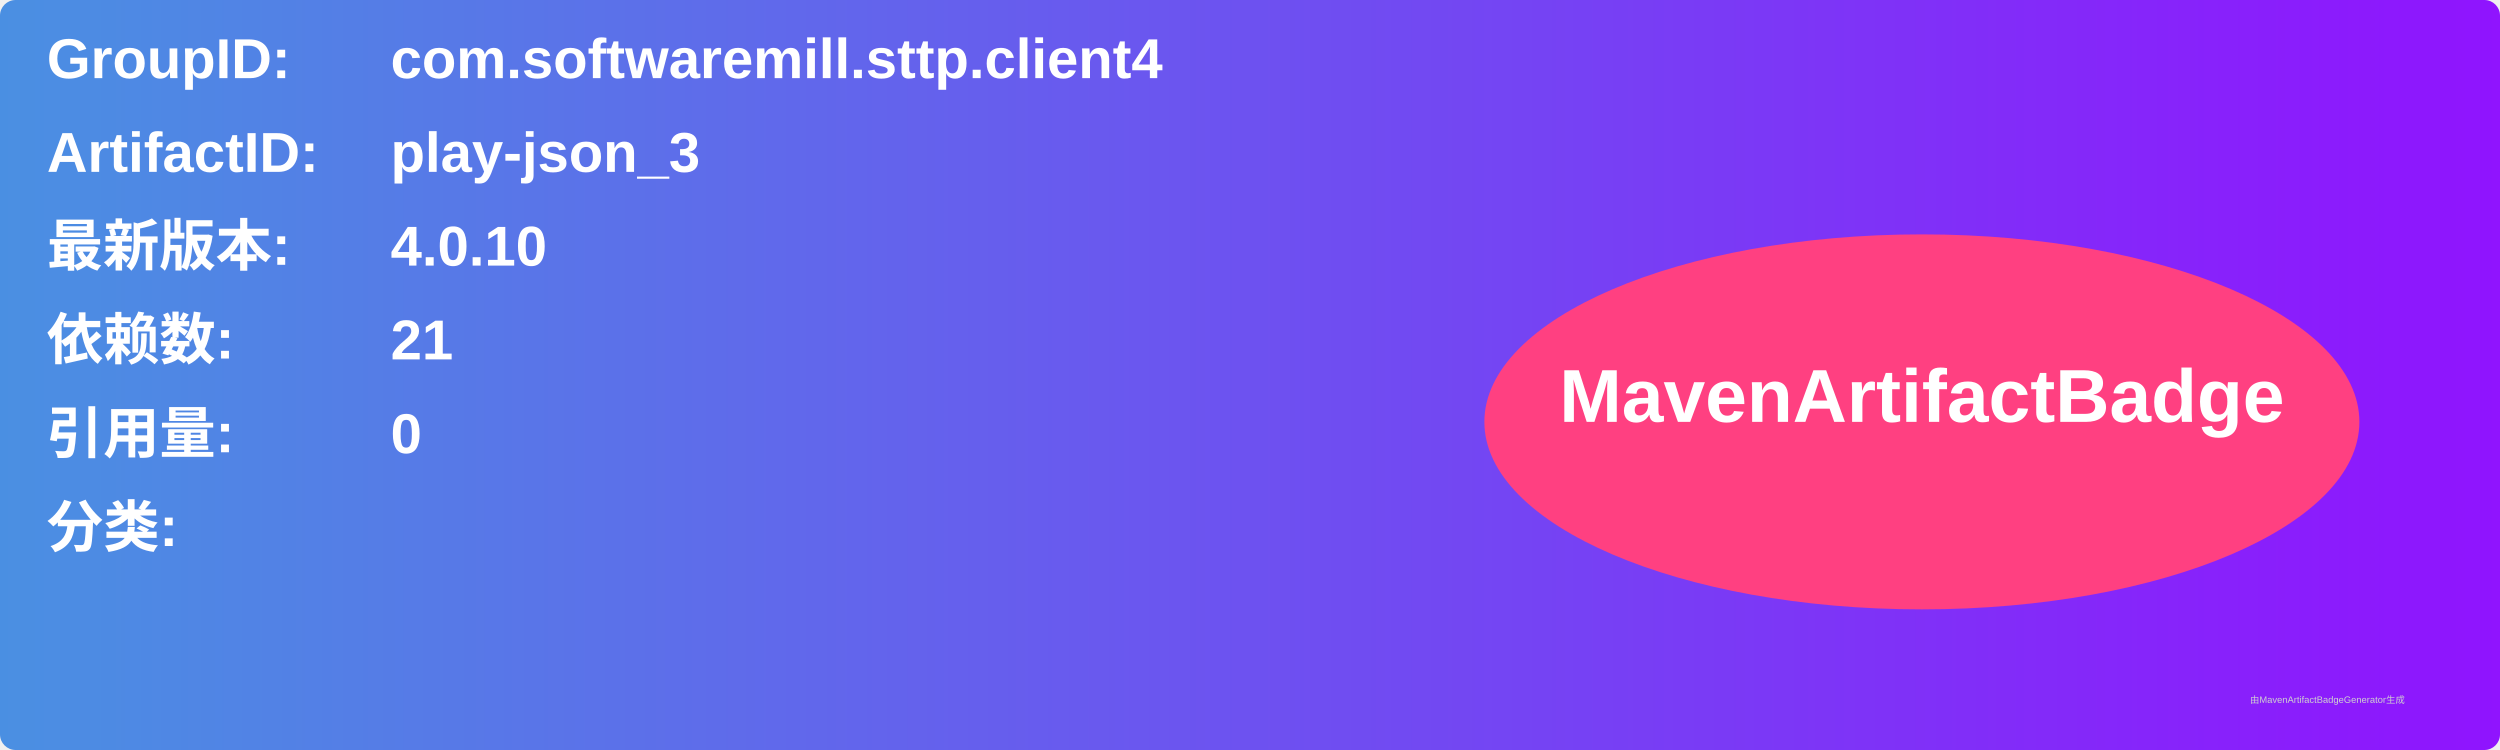
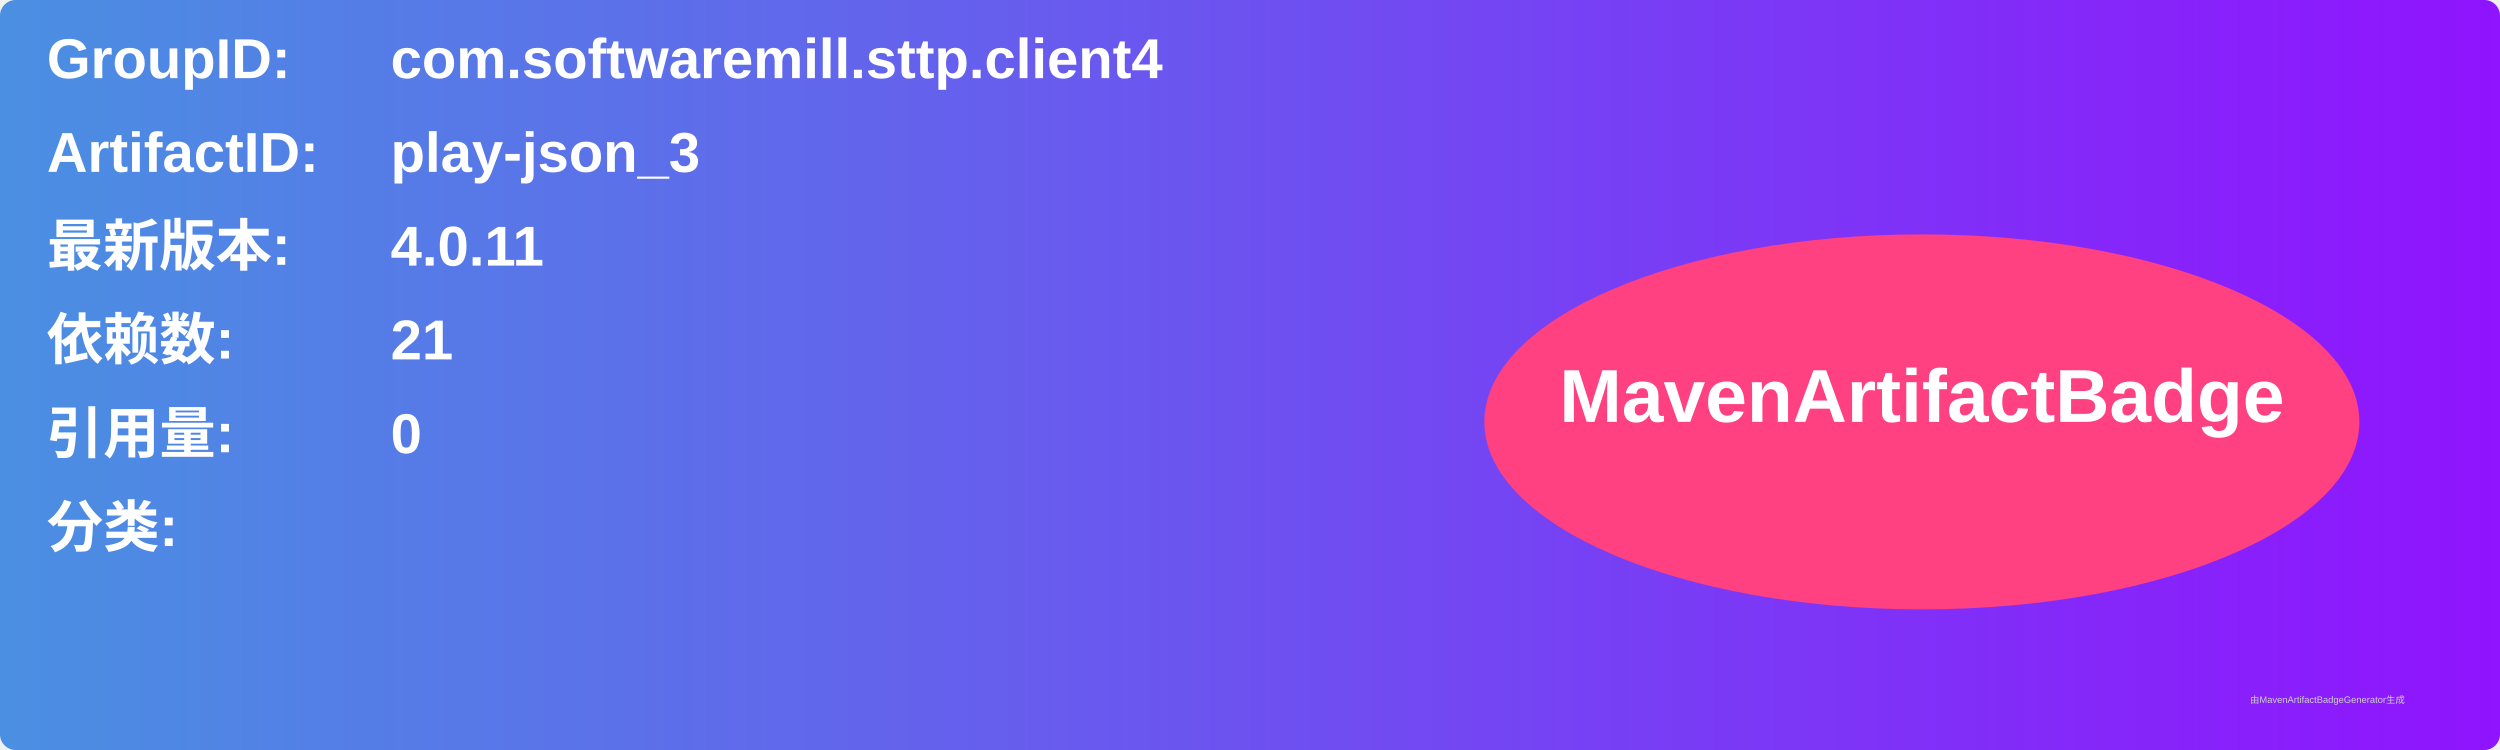
<svg xmlns="http://www.w3.org/2000/svg" width="800" height="240" viewBox="0 0 800 240">
  <linearGradient id="grad" x1="0%" y1="0%" x2="100%" y2="0%">
    <stop offset="0%" stop-color="#4a90e2" />
    <stop offset="100%" stop-color="#9013fe" />
  </linearGradient>
  <rect width="100%" height="100%" rx="5" ry="5" fill="url(#grad)" />
  <g transform="translate(15, 15)">
    <text x="0" y="10" font-family="Arial" font-size="18" fill="white" font-weight="bold" width="260">GroupID:</text>
    <text x="110" y="10" font-family="Arial" font-size="18" fill="white" font-weight="bold" width="460">com.softwaremill.sttp.client4</text>
    <text x="0" y="40" font-family="Arial" font-size="18" fill="white" font-weight="bold" width="260">ArtifactID:</text>
    <text x="110" y="40" font-family="Arial" font-size="18" fill="white" font-weight="bold" width="460">play-json_3</text>
    <text x="0" y="70" font-family="Arial" font-size="18" fill="white" font-weight="bold">最新版本:</text>
    <text x="110" y="70" font-family="Arial" font-size="18" fill="white" font-weight="bold">
-       <tspan font-weight="bold">4.0.10</tspan>
+       <tspan font-weight="bold">4.0.11</tspan>
    </text>
    <text x="0" y="100" font-family="Arial" font-size="18" fill="white" font-weight="bold">依赖数: </text>
    <text x="110" y="100" font-family="Arial" font-size="18" fill="white">
      <tspan font-weight="bold">21</tspan>
    </text>
    <text x="0" y="130" font-family="Arial" font-size="18" fill="white" font-weight="bold">引用量: </text>
    <text x="110" y="130" font-family="Arial" font-size="18" fill="white">
      <tspan font-weight="bold">0</tspan>
    </text>
    <text x="0" y="160" font-family="Arial" font-size="18" fill="white" font-weight="bold">分类:</text>
    <text x="10" y="190" font-family="Arial" font-size="10" fill="white">
      <tspan font-weight="bold" />
    </text>
    <ellipse cx="600" cy="120" rx="140" ry="60" fill="#ff4081" />
    <text x="600" y="120" text-anchor="middle" font-family="Arial" font-size="24" fill="white" font-weight="bold">MavenArtifactBadge</text>
  </g>
  <text x="720" y="225" font-family="Arial" font-size="3" fill="#d0d0d0">由MavenArtifactBadgeGenerator生成</text>
</svg>
